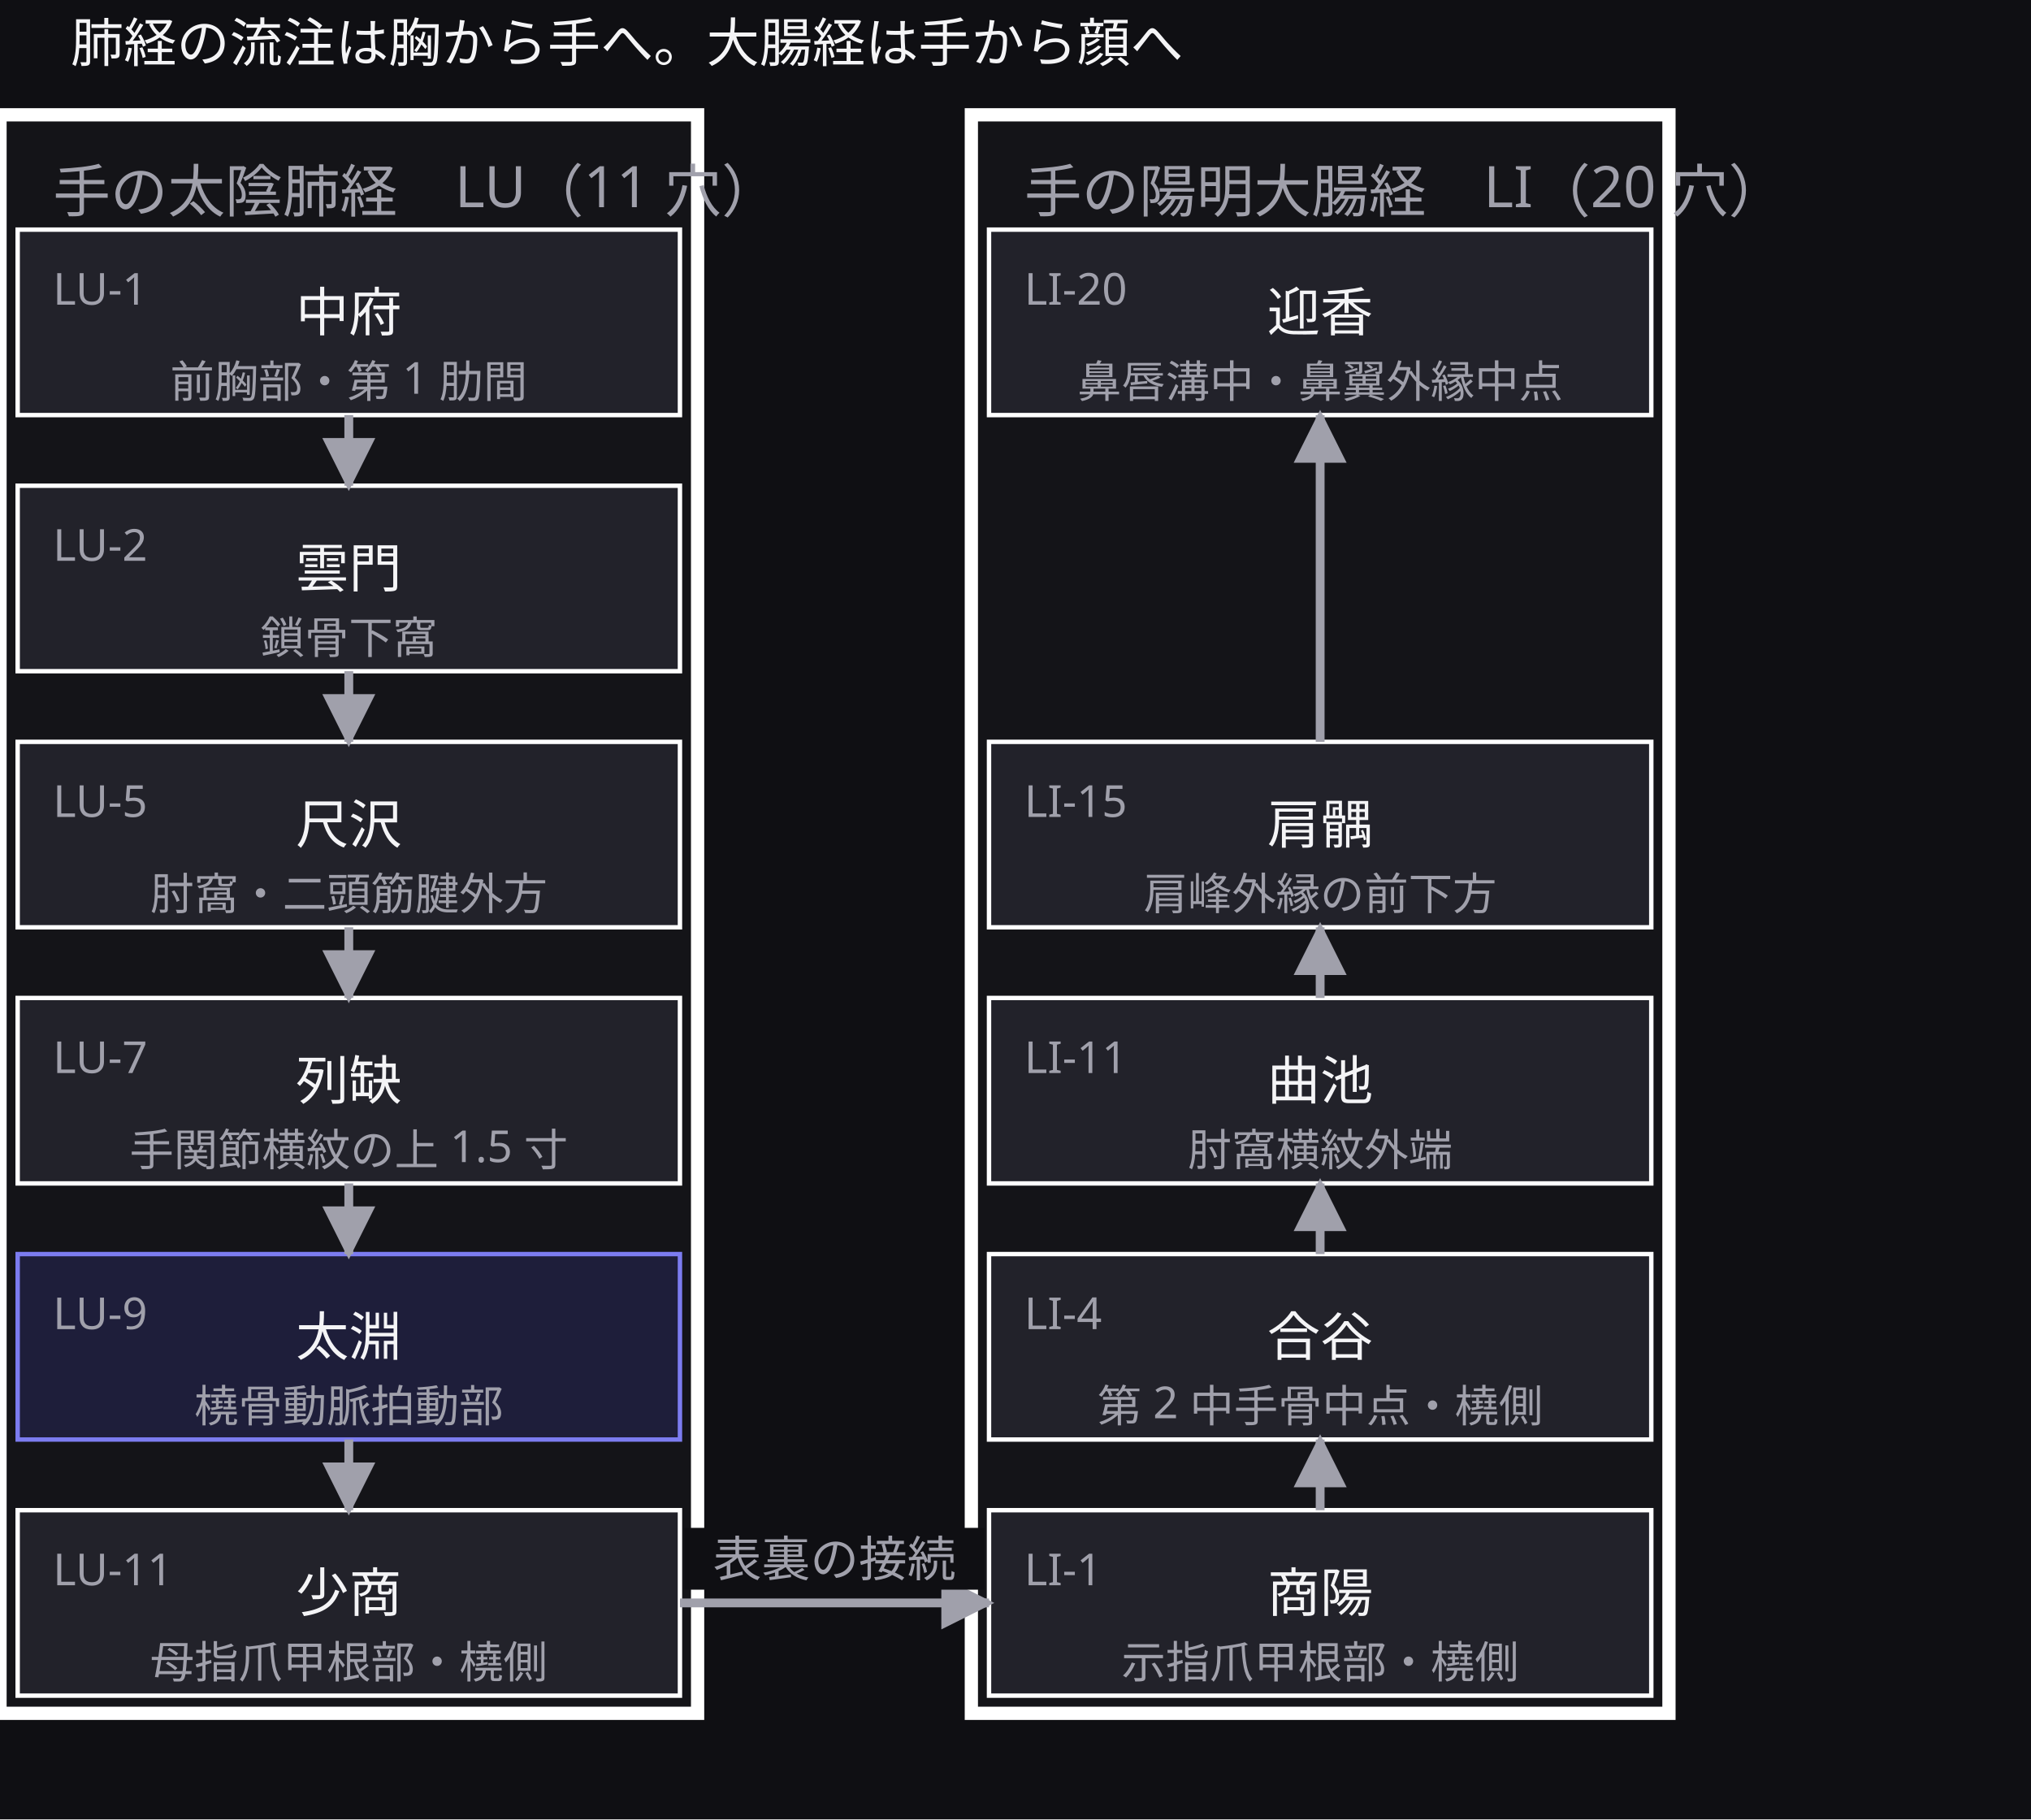
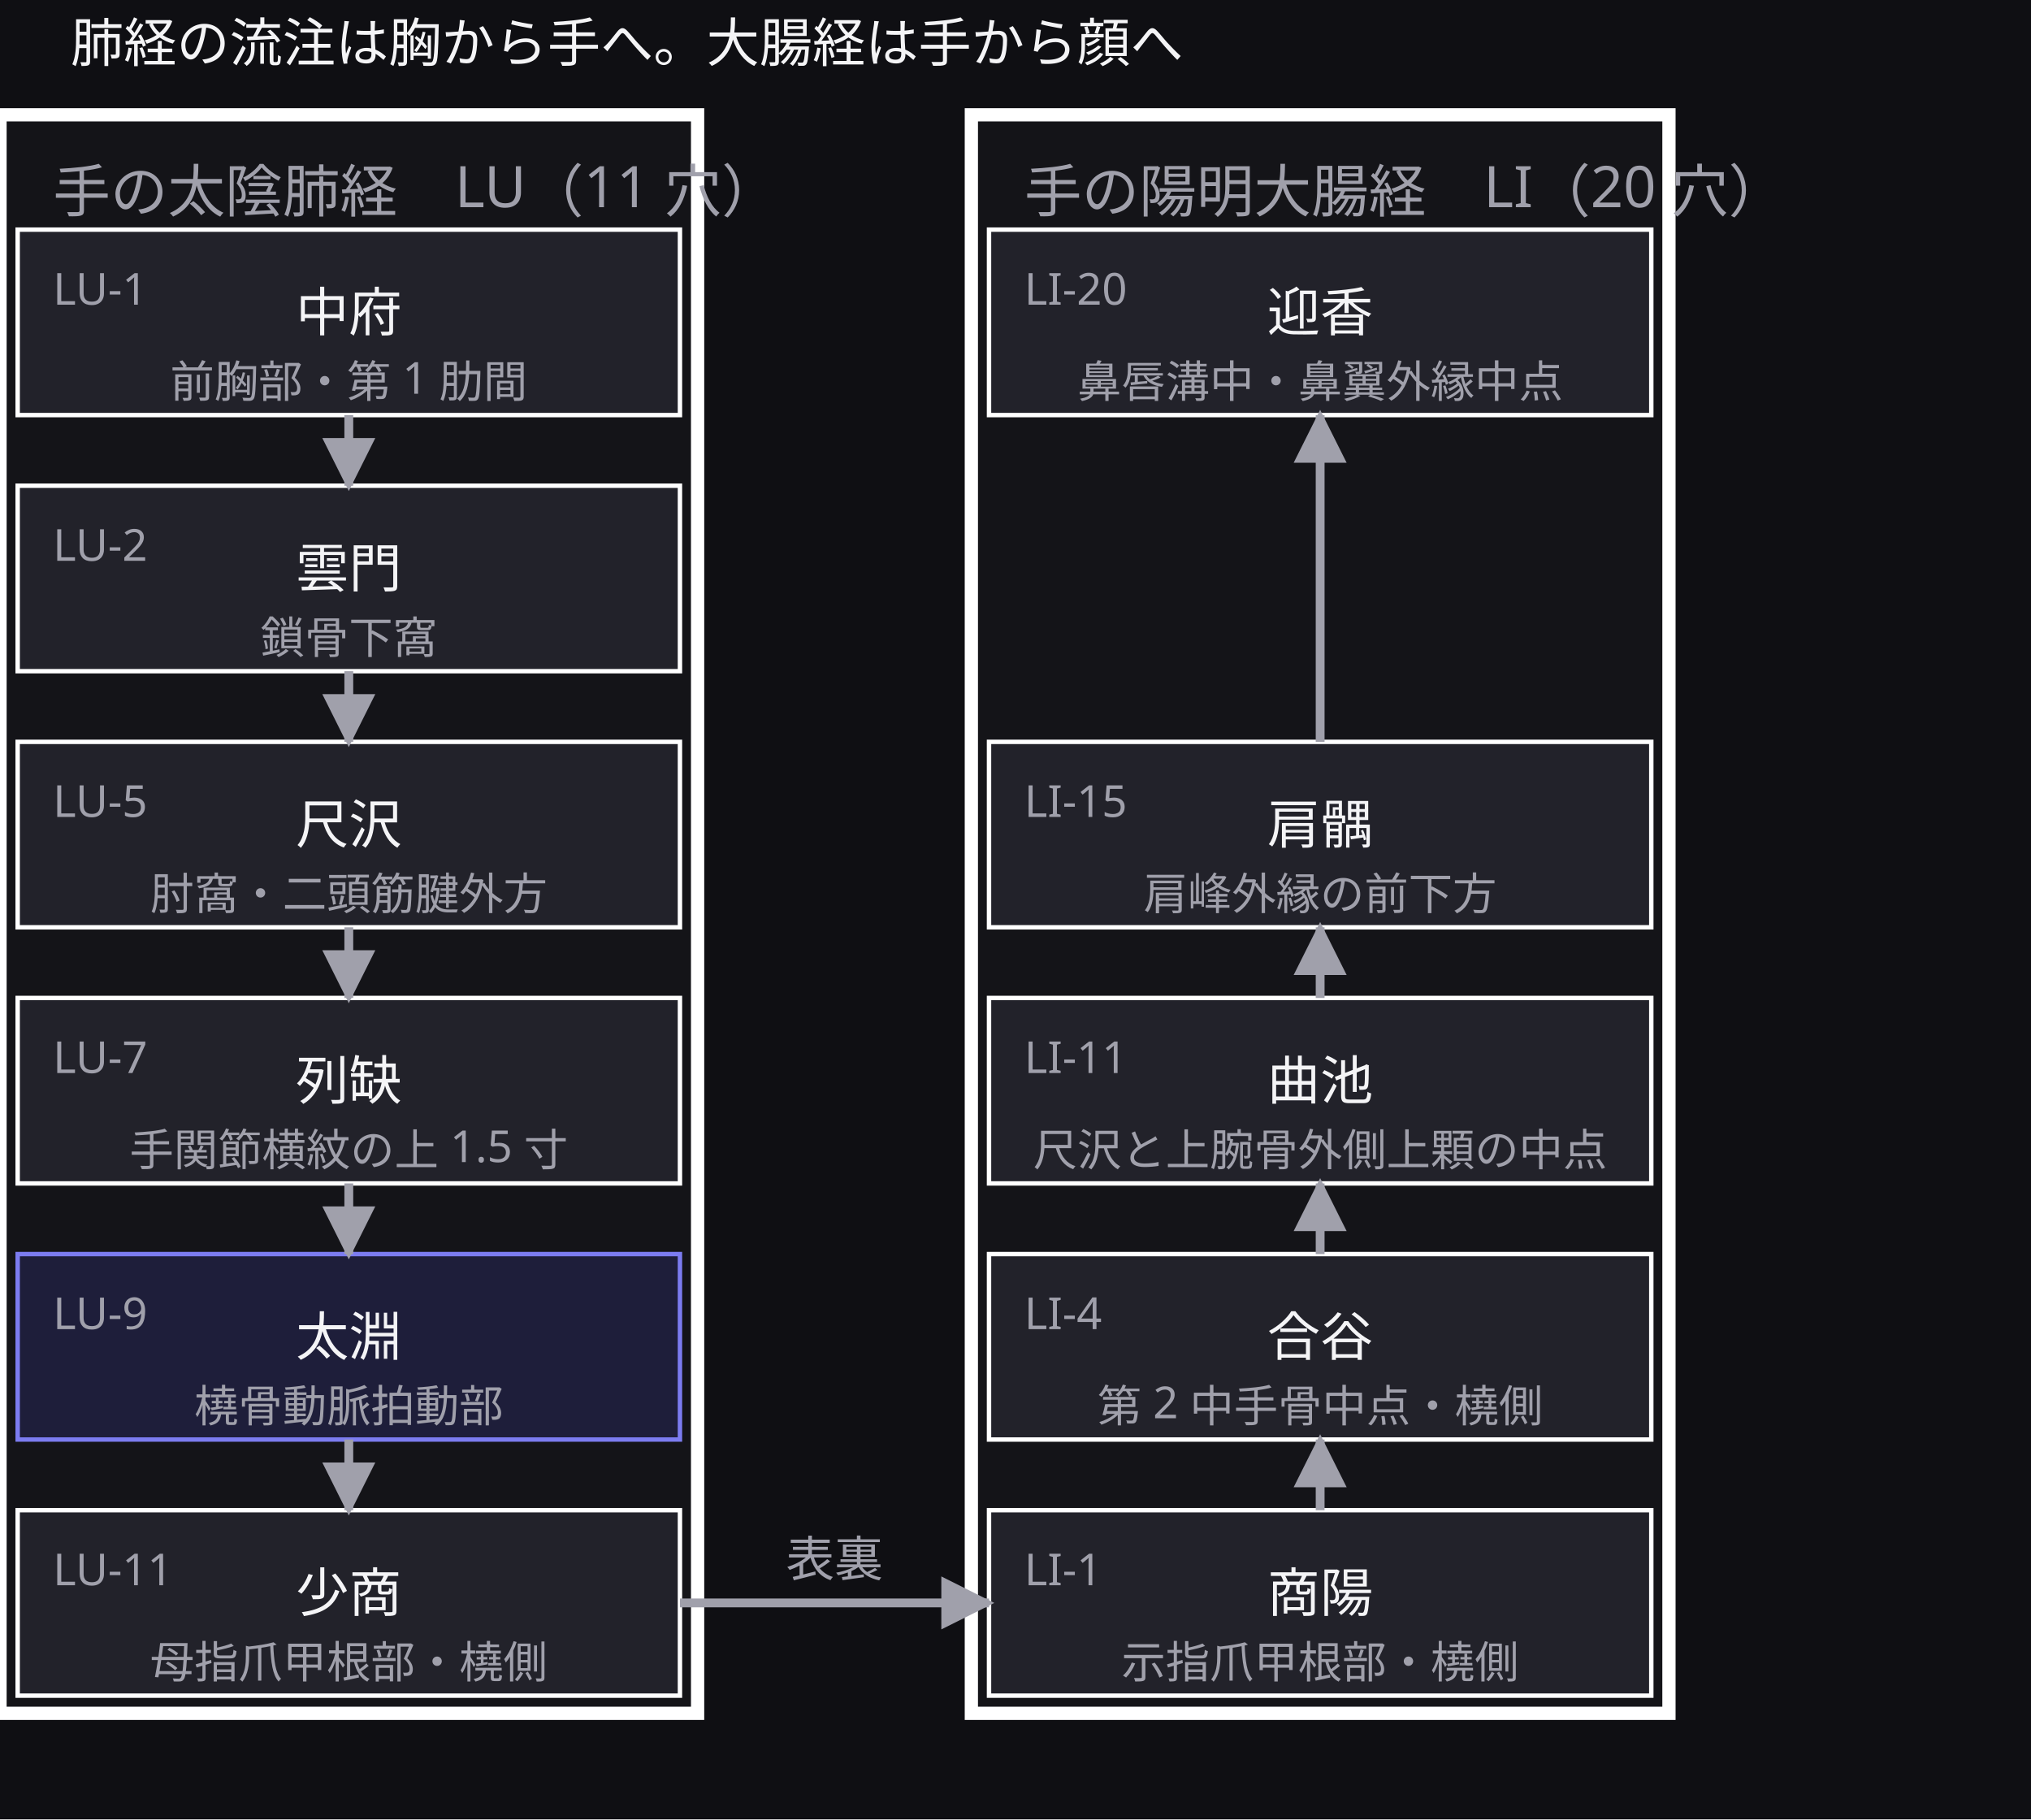
<svg xmlns="http://www.w3.org/2000/svg" width="460" height="412" viewBox="0 0 460 412">
  <defs>
    <marker id="arrow" viewBox="0 0 10 10" refX="9" refY="5" markerWidth="6" markerHeight="6" orient="auto">
      <path d="M 0 0 L 10 5 L 0 10 z" fill="#a0a0ab" />
    </marker>
  </defs>
  <rect data-paper="1" x="0" y="0" width="460" height="412" fill="#0f0f13" />
  <g data-group="lung">
    <rect x="0" y="26" width="158" height="362" fill="#141418" stroke="#ffffff" stroke-width="3" />
    <text x="12" y="48" font-family="sans-serif" font-size="13" fill="#a0a0ab">手の太陰肺経　LU（11 穴）</text>
  </g>
  <g data-group="li">
    <rect x="220" y="26" width="158" height="362" fill="#141418" stroke="#ffffff" stroke-width="3" />
    <text x="232" y="48" font-family="sans-serif" font-size="13" fill="#a0a0ab">手の陽明大腸経　LI（20 穴）</text>
  </g>
  <g data-node="flow1" data-pinned="false" data-shape="rect" />
  <g data-node="lu1" data-pinned="false" data-shape="rect">
    <rect x="4" y="52" width="150" height="42" fill="#22222a" stroke="#ffffff" stroke-width="1" />
  </g>
  <g data-node="lu2" data-pinned="false" data-shape="rect">
    <rect x="4" y="110" width="150" height="42" fill="#22222a" stroke="#ffffff" stroke-width="1" />
  </g>
  <g data-node="lu5" data-pinned="false" data-shape="rect">
    <rect x="4" y="168" width="150" height="42" fill="#22222a" stroke="#ffffff" stroke-width="1" />
  </g>
  <g data-node="lu7" data-pinned="false" data-shape="rect">
    <rect x="4" y="226" width="150" height="42" fill="#22222a" stroke="#ffffff" stroke-width="1" />
  </g>
  <g data-node="lu9" data-pinned="false" data-appearance="primary" data-shape="rect">
    <rect x="4" y="284" width="150" height="42" fill="#1e1e3a" stroke="#7c7cf0" stroke-width="1" />
  </g>
  <g data-node="lu11" data-pinned="false" data-shape="rect">
    <rect x="4" y="342" width="150" height="42" fill="#22222a" stroke="#ffffff" stroke-width="1" />
  </g>
  <g data-node="li1" data-pinned="false" data-shape="rect">
    <rect x="224" y="342" width="150" height="42" fill="#22222a" stroke="#ffffff" stroke-width="1" />
  </g>
  <g data-node="li4" data-pinned="false" data-shape="rect">
    <rect x="224" y="284" width="150" height="42" fill="#22222a" stroke="#ffffff" stroke-width="1" />
  </g>
  <g data-node="li11" data-pinned="false" data-shape="rect">
    <rect x="224" y="226" width="150" height="42" fill="#22222a" stroke="#ffffff" stroke-width="1" />
  </g>
  <g data-node="li15" data-pinned="false" data-shape="rect">
    <rect x="224" y="168" width="150" height="42" fill="#22222a" stroke="#ffffff" stroke-width="1" />
  </g>
  <g data-node="li20" data-pinned="false" data-shape="rect">
    <rect x="224" y="52" width="150" height="42" fill="#22222a" stroke="#ffffff" stroke-width="1" />
  </g>
  <g data-edge="lu1&gt;lu2" data-pinned="false">
    <path d="M 79 94 L 79 110" fill="none" stroke="#a0a0ab" stroke-width="2" marker-end="url(#arrow)" />
  </g>
  <g data-edge="lu2&gt;lu5" data-pinned="false">
    <path d="M 79 152 L 79 168" fill="none" stroke="#a0a0ab" stroke-width="2" marker-end="url(#arrow)" />
  </g>
  <g data-edge="lu5&gt;lu7" data-pinned="false">
    <path d="M 79 210 L 79 226" fill="none" stroke="#a0a0ab" stroke-width="2" marker-end="url(#arrow)" />
  </g>
  <g data-edge="lu7&gt;lu9" data-pinned="false">
    <path d="M 79 268 L 79 284" fill="none" stroke="#a0a0ab" stroke-width="2" marker-end="url(#arrow)" />
  </g>
  <g data-edge="lu9&gt;lu11" data-pinned="false">
    <path d="M 79 326 L 79 342" fill="none" stroke="#a0a0ab" stroke-width="2" marker-end="url(#arrow)" />
  </g>
  <g data-edge="lu11&gt;li1" data-pinned="false">
    <path d="M 154 363 L 224 363" fill="none" stroke="#a0a0ab" stroke-width="2" marker-end="url(#arrow)" />
-     <rect data-edge-label="1" x="155" y="346" width="68" height="14" fill="#0f0f13" />
-     <text x="189" y="357" text-anchor="middle" font-family="sans-serif" font-size="11" fill="#a0a0ab">表裏の接続</text>
+     <rect data-edge-label="1" x="173" y="346" width="32" height="14" fill="#0f0f13" />
+     <text x="189" y="357" text-anchor="middle" font-family="sans-serif" font-size="11" fill="#a0a0ab">表裏</text>
  </g>
  <g data-edge="li1&gt;li4" data-pinned="false">
    <path d="M 299 342 L 299 326" fill="none" stroke="#a0a0ab" stroke-width="2" marker-end="url(#arrow)" />
  </g>
  <g data-edge="li4&gt;li11" data-pinned="false">
    <path d="M 299 284 L 299 268" fill="none" stroke="#a0a0ab" stroke-width="2" marker-end="url(#arrow)" />
  </g>
  <g data-edge="li11&gt;li15" data-pinned="false">
    <path d="M 299 226 L 299 210" fill="none" stroke="#a0a0ab" stroke-width="2" marker-end="url(#arrow)" />
  </g>
  <g data-edge="li15&gt;li20" data-pinned="false">
    <path d="M 299 168 L 299 94" fill="none" stroke="#a0a0ab" stroke-width="2" marker-end="url(#arrow)" />
  </g>
  <g data-name="flow1">
    <text x="16" y="14" text-anchor="start" font-family="sans-serif" font-size="12" fill="#f4f4f6">肺経の流注は胸から手へ。大腸経は手から顔へ</text>
  </g>
  <g data-name="lu1">
    <text x="12" y="69" font-family="sans-serif" font-size="10" fill="#a0a0ab">LU-1</text>
    <text x="79" y="75" text-anchor="middle" font-family="sans-serif" font-size="12" fill="#f4f4f6">中府</text>
    <text x="79" y="90" text-anchor="middle" font-family="sans-serif" font-size="10" fill="#a0a0ab">前胸部・第 1 肋間</text>
  </g>
  <g data-name="lu2">
    <text x="12" y="127" font-family="sans-serif" font-size="10" fill="#a0a0ab">LU-2</text>
    <text x="79" y="133" text-anchor="middle" font-family="sans-serif" font-size="12" fill="#f4f4f6">雲門</text>
    <text x="79" y="148" text-anchor="middle" font-family="sans-serif" font-size="10" fill="#a0a0ab">鎖骨下窩</text>
  </g>
  <g data-name="lu5">
    <text x="12" y="185" font-family="sans-serif" font-size="10" fill="#a0a0ab">LU-5</text>
    <text x="79" y="191" text-anchor="middle" font-family="sans-serif" font-size="12" fill="#f4f4f6">尺沢</text>
    <text x="79" y="206" text-anchor="middle" font-family="sans-serif" font-size="10" fill="#a0a0ab">肘窩・二頭筋腱外方</text>
  </g>
  <g data-name="lu7">
    <text x="12" y="243" font-family="sans-serif" font-size="10" fill="#a0a0ab">LU-7</text>
    <text x="79" y="249" text-anchor="middle" font-family="sans-serif" font-size="12" fill="#f4f4f6">列缺</text>
    <text x="79" y="264" text-anchor="middle" font-family="sans-serif" font-size="10" fill="#a0a0ab">手関節横紋の上 1.5 寸</text>
  </g>
  <g data-name="lu9">
    <text x="12" y="301" font-family="sans-serif" font-size="10" fill="#a0a0ab">LU-9</text>
    <text x="79" y="307" text-anchor="middle" font-family="sans-serif" font-size="12" fill="#f4f4f6">太淵</text>
    <text x="79" y="322" text-anchor="middle" font-family="sans-serif" font-size="10" fill="#a0a0ab">橈骨動脈拍動部</text>
  </g>
  <g data-name="lu11">
    <text x="12" y="359" font-family="sans-serif" font-size="10" fill="#a0a0ab">LU-11</text>
    <text x="79" y="365" text-anchor="middle" font-family="sans-serif" font-size="12" fill="#f4f4f6">少商</text>
    <text x="79" y="380" text-anchor="middle" font-family="sans-serif" font-size="10" fill="#a0a0ab">母指爪甲根部・橈側</text>
  </g>
  <g data-name="li1">
    <text x="232" y="359" font-family="sans-serif" font-size="10" fill="#a0a0ab">LI-1</text>
    <text x="299" y="365" text-anchor="middle" font-family="sans-serif" font-size="12" fill="#f4f4f6">商陽</text>
    <text x="299" y="380" text-anchor="middle" font-family="sans-serif" font-size="10" fill="#a0a0ab">示指爪甲根部・橈側</text>
  </g>
  <g data-name="li4">
    <text x="232" y="301" font-family="sans-serif" font-size="10" fill="#a0a0ab">LI-4</text>
    <text x="299" y="307" text-anchor="middle" font-family="sans-serif" font-size="12" fill="#f4f4f6">合谷</text>
    <text x="299" y="322" text-anchor="middle" font-family="sans-serif" font-size="10" fill="#a0a0ab">第 2 中手骨中点・橈側</text>
  </g>
  <g data-name="li11">
    <text x="232" y="243" font-family="sans-serif" font-size="10" fill="#a0a0ab">LI-11</text>
    <text x="299" y="249" text-anchor="middle" font-family="sans-serif" font-size="12" fill="#f4f4f6">曲池</text>
-     <text x="299" y="264" text-anchor="middle" font-family="sans-serif" font-size="10" fill="#a0a0ab">肘窩横紋外端</text>
+     <text x="299" y="264" text-anchor="middle" font-family="sans-serif" font-size="10" fill="#a0a0ab">尺沢と上腕骨外側上顆の中点</text>
  </g>
  <g data-name="li15">
    <text x="232" y="185" font-family="sans-serif" font-size="10" fill="#a0a0ab">LI-15</text>
    <text x="299" y="191" text-anchor="middle" font-family="sans-serif" font-size="12" fill="#f4f4f6">肩髃</text>
    <text x="299" y="206" text-anchor="middle" font-family="sans-serif" font-size="10" fill="#a0a0ab">肩峰外縁の前下方</text>
  </g>
  <g data-name="li20">
    <text x="232" y="69" font-family="sans-serif" font-size="10" fill="#a0a0ab">LI-20</text>
    <text x="299" y="75" text-anchor="middle" font-family="sans-serif" font-size="12" fill="#f4f4f6">迎香</text>
    <text x="299" y="90" text-anchor="middle" font-family="sans-serif" font-size="10" fill="#a0a0ab">鼻唇溝中・鼻翼外縁中点</text>
  </g>
</svg>
